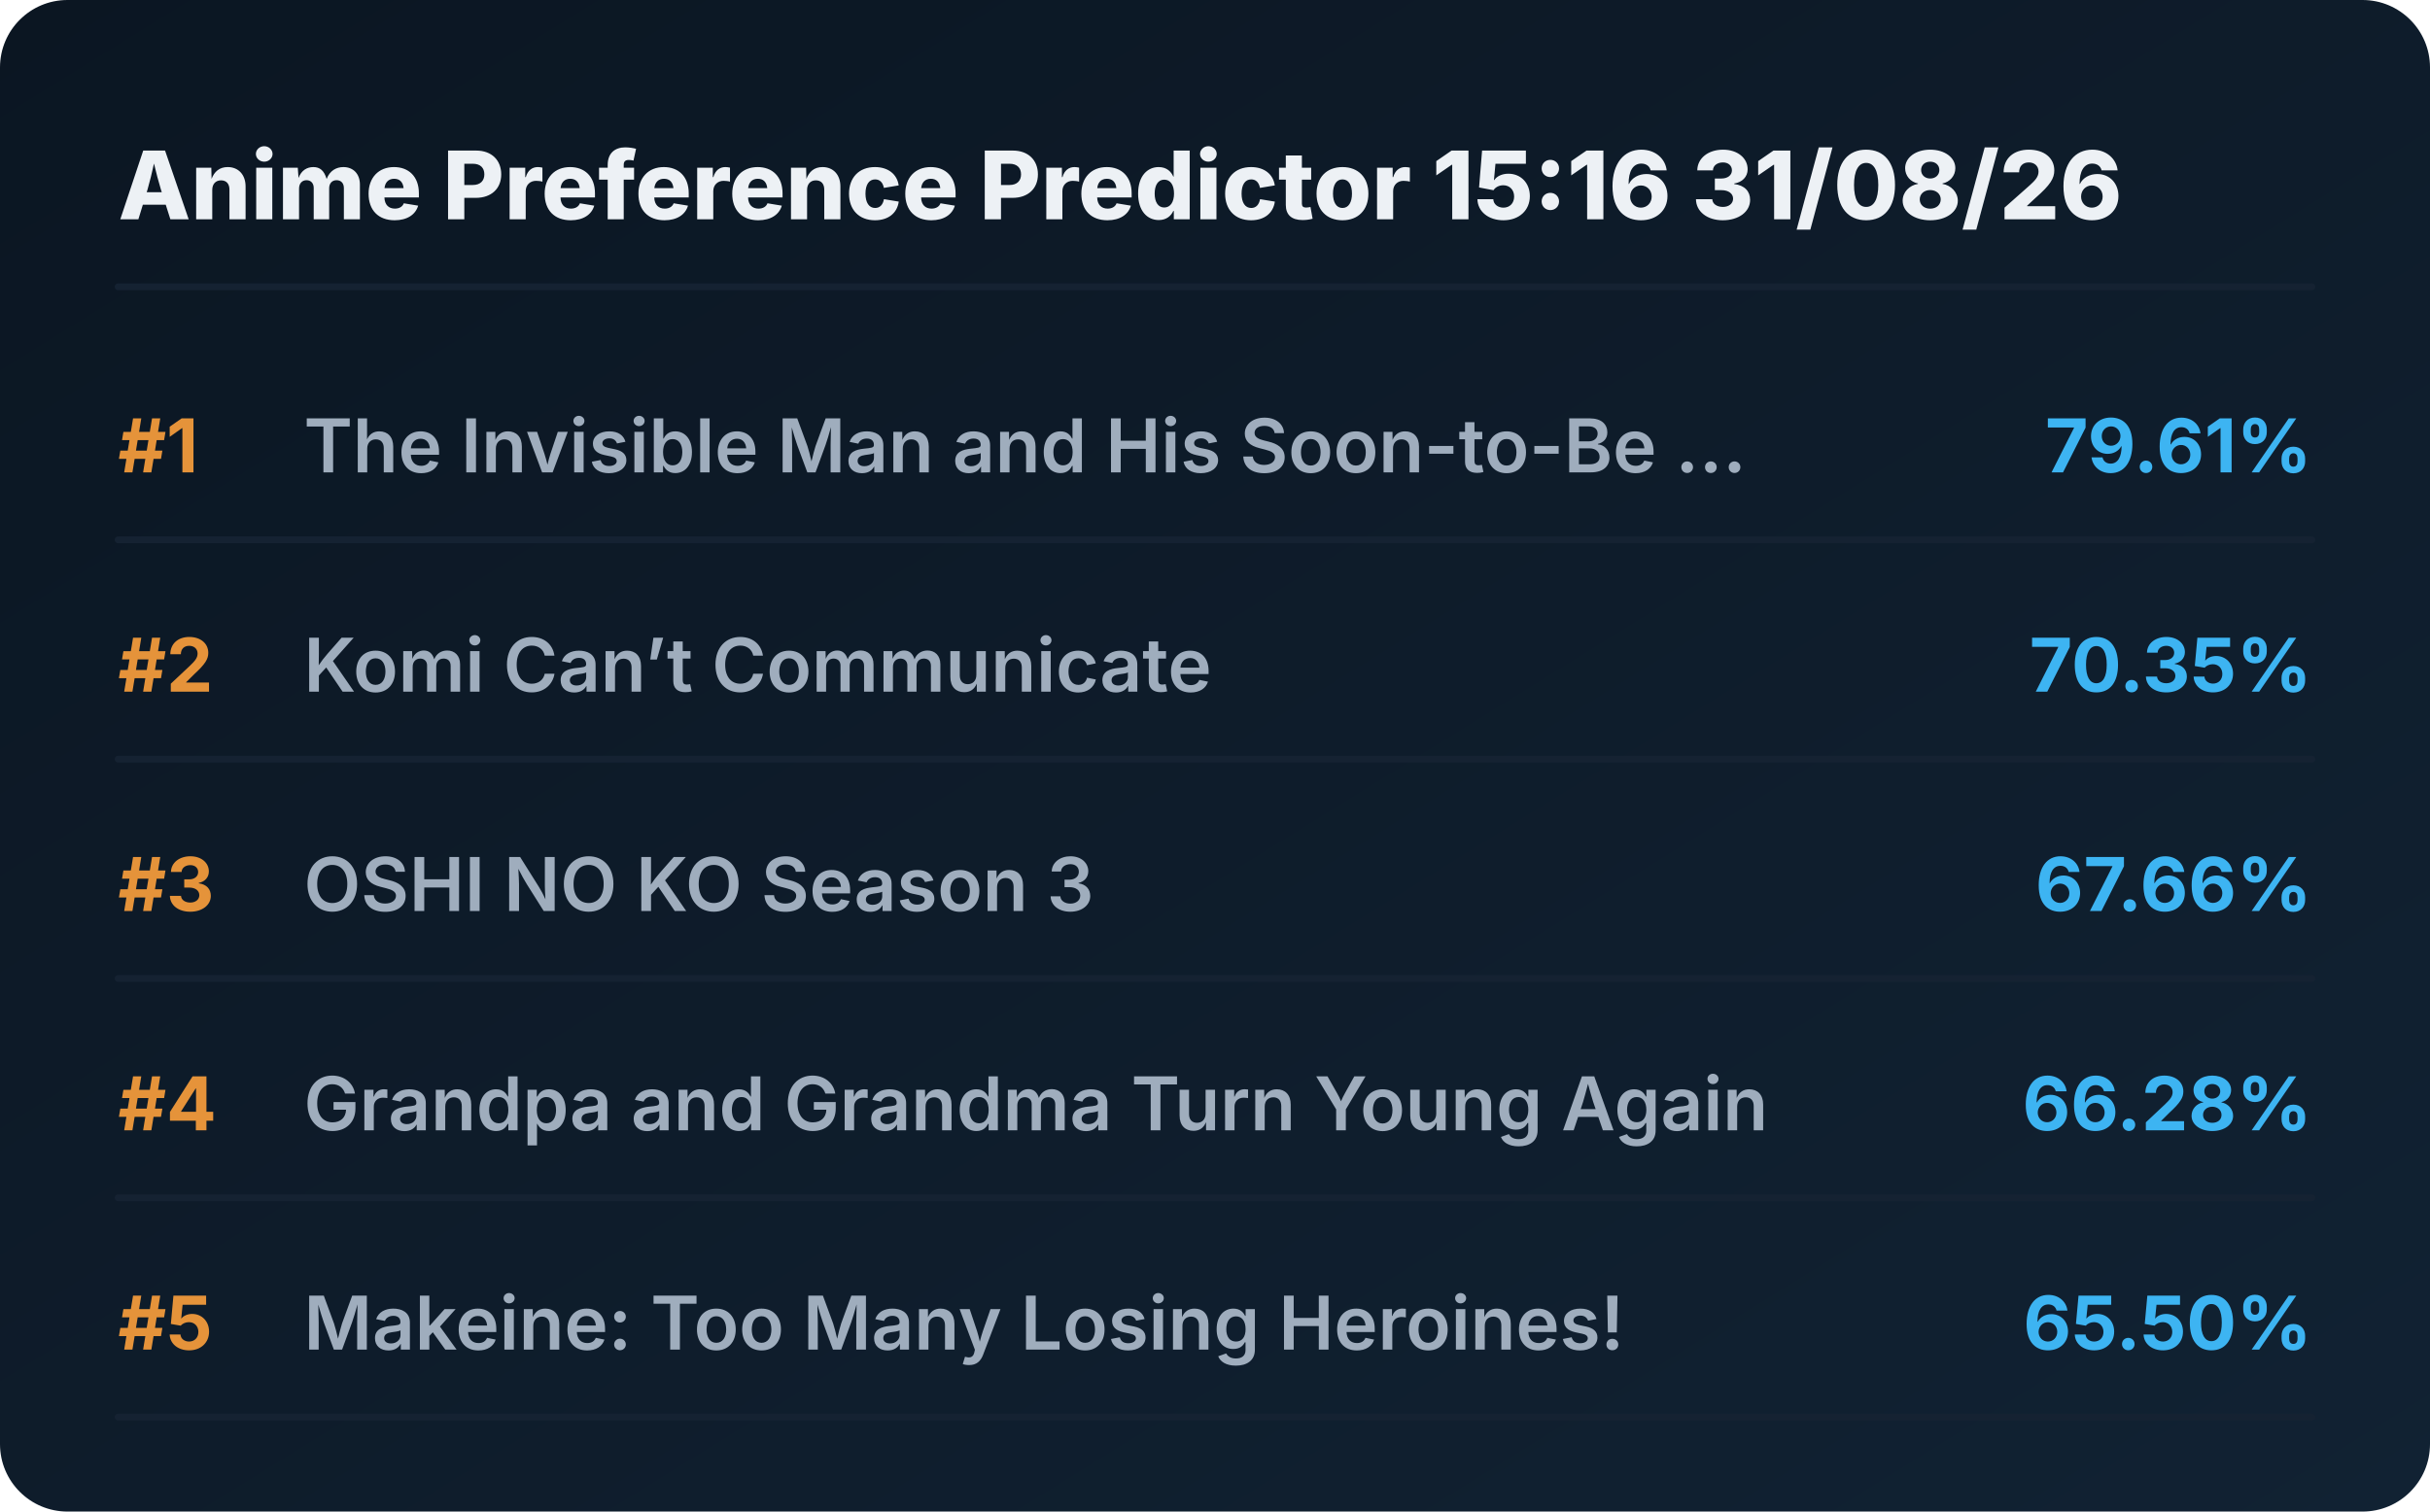
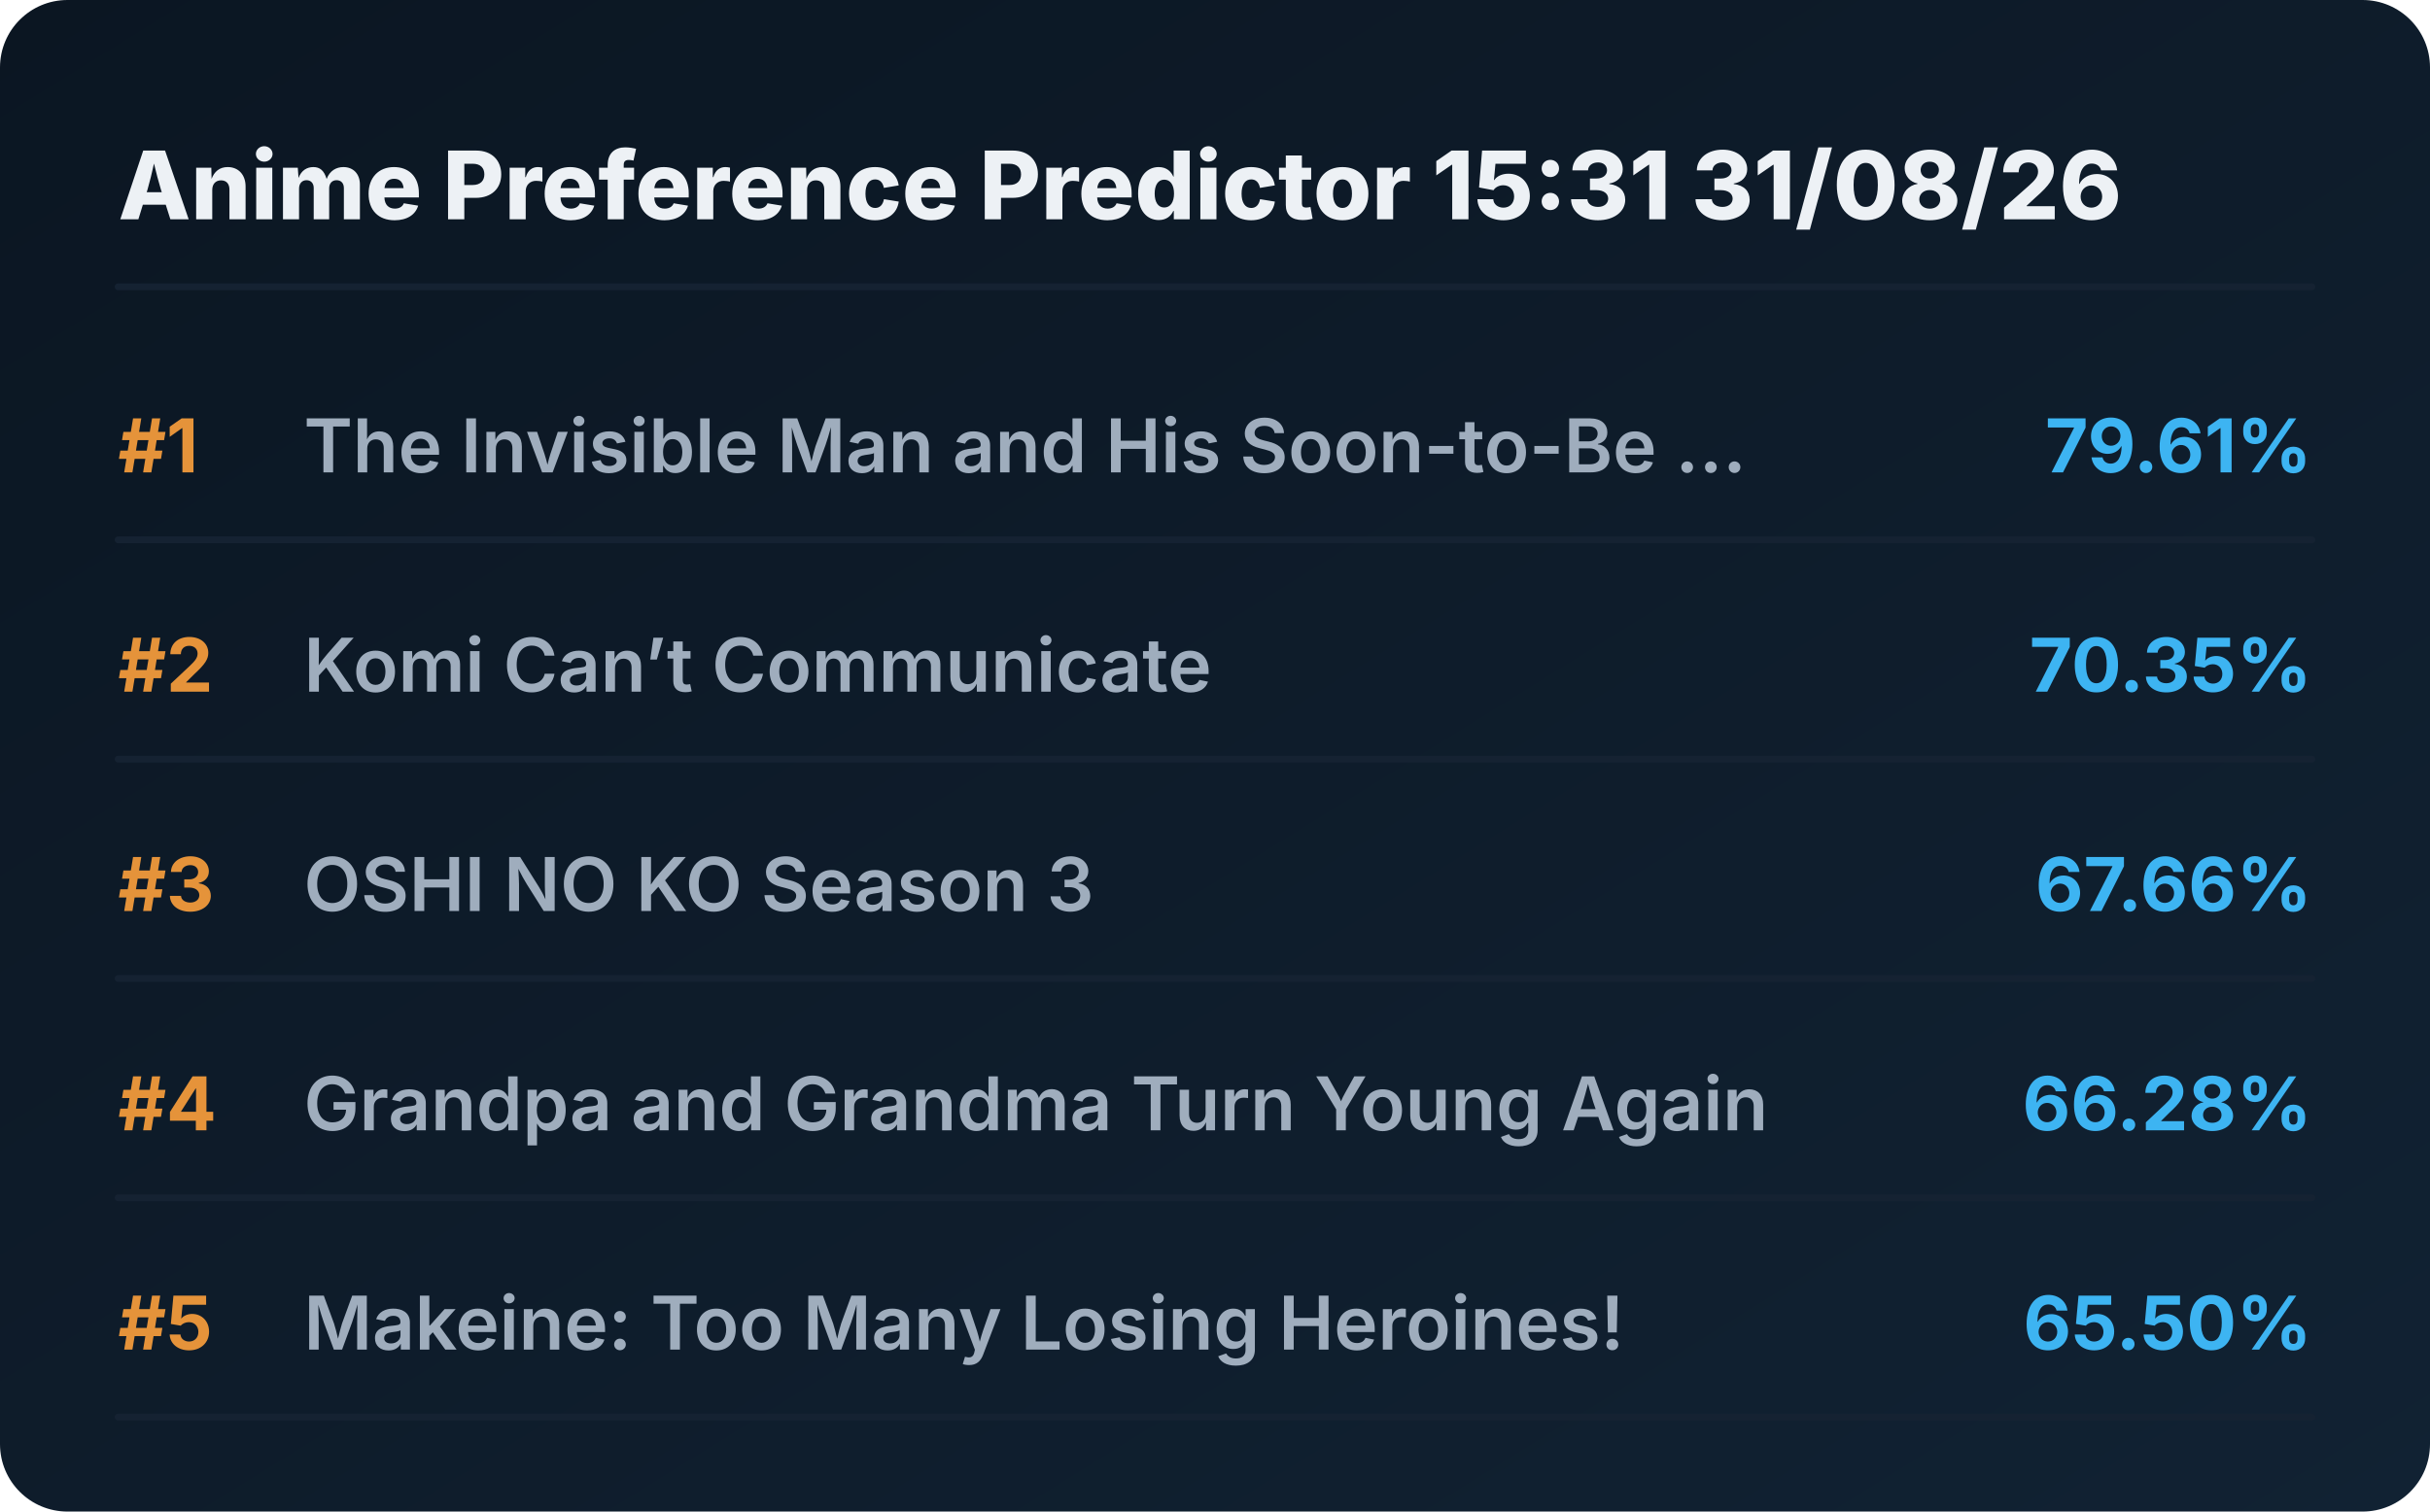
<svg xmlns="http://www.w3.org/2000/svg" viewBox="0 0 720 448" preserveAspectRatio="xMidYMid meet" style="width: 100%; height: auto; max-width: 720px;">
  <defs>
    <linearGradient id="boxGrad" x1="0%" y1="0%" x2="100%" y2="100%">
      <stop offset="0%" stop-color="#0b1622" />
      <stop offset="100%" stop-color="#112233" />
    </linearGradient>
    <clipPath id="titleClip">
      <rect x="90" y="0" width="510" height="100%" />
    </clipPath>
  </defs>
  <style>
    .bg { fill: url(#boxGrad); rx: 20px; }
    .header { font-family: 'Overpass', 'Inter', system-ui, sans-serif; font-weight: 800; font-size: 28px; fill: #edf1f5; }
    .rank { font-family: 'Overpass', 'Inter', system-ui, sans-serif; font-weight: 700; font-size: 22px; fill: #e5933a; }
    .title { font-family: 'Overpass', 'Inter', system-ui, sans-serif; font-weight: 600; font-size: 22px; fill: #9fadbd; }
    .score { font-family: 'Overpass', 'Inter', system-ui, sans-serif; font-weight: 700; font-size: 22px; fill: #3db4f2; }
    .line { stroke: #152232; stroke-width: 2; stroke-linecap: round; }
  </style>
  <rect class="bg" width="720" height="448" />
-   <text x="35" y="65" class="header">Anime Preference Predictor 15:16 31/08/26</text>
+   <text x="35" y="65" class="header">Anime Preference Predictor 15:31 31/08/26</text>
  <line x1="35" y1="85" x2="685" y2="85" class="line" />
  <g transform="translate(0, 0)">
    <text x="35" y="140" class="rank">#1</text>
    <text x="90" y="140" class="title">The Invisible Man and His Soon-to-Be ...</text>
    <text x="685" y="140" class="score" text-anchor="end">79.61%</text>
    <line x1="35" y1="160" x2="685" y2="160" class="line" />
  </g>
  <g transform="translate(0, 65)">
    <text x="35" y="140" class="rank">#2</text>
    <text x="90" y="140" class="title">Komi Can’t Communicate</text>
    <text x="685" y="140" class="score" text-anchor="end">70.35%</text>
    <line x1="35" y1="160" x2="685" y2="160" class="line" />
  </g>
  <g transform="translate(0, 130)">
    <text x="35" y="140" class="rank">#3</text>
    <text x="90" y="140" class="title">OSHI NO KO Season 3</text>
    <text x="685" y="140" class="score" text-anchor="end">67.66%</text>
    <line x1="35" y1="160" x2="685" y2="160" class="line" />
  </g>
  <g transform="translate(0, 195)">
    <text x="35" y="140" class="rank">#4</text>
    <text x="90" y="140" class="title">Grandpa and Grandma Turn Young Again</text>
    <text x="685" y="140" class="score" text-anchor="end">66.28%</text>
    <line x1="35" y1="160" x2="685" y2="160" class="line" />
  </g>
  <g transform="translate(0, 260)">
    <text x="35" y="140" class="rank">#5</text>
    <text x="90" y="140" class="title">Makeine: Too Many Losing Heroines!</text>
    <text x="685" y="140" class="score" text-anchor="end">65.50%</text>
    <line x1="35" y1="160" x2="685" y2="160" class="line" />
  </g>
</svg>
